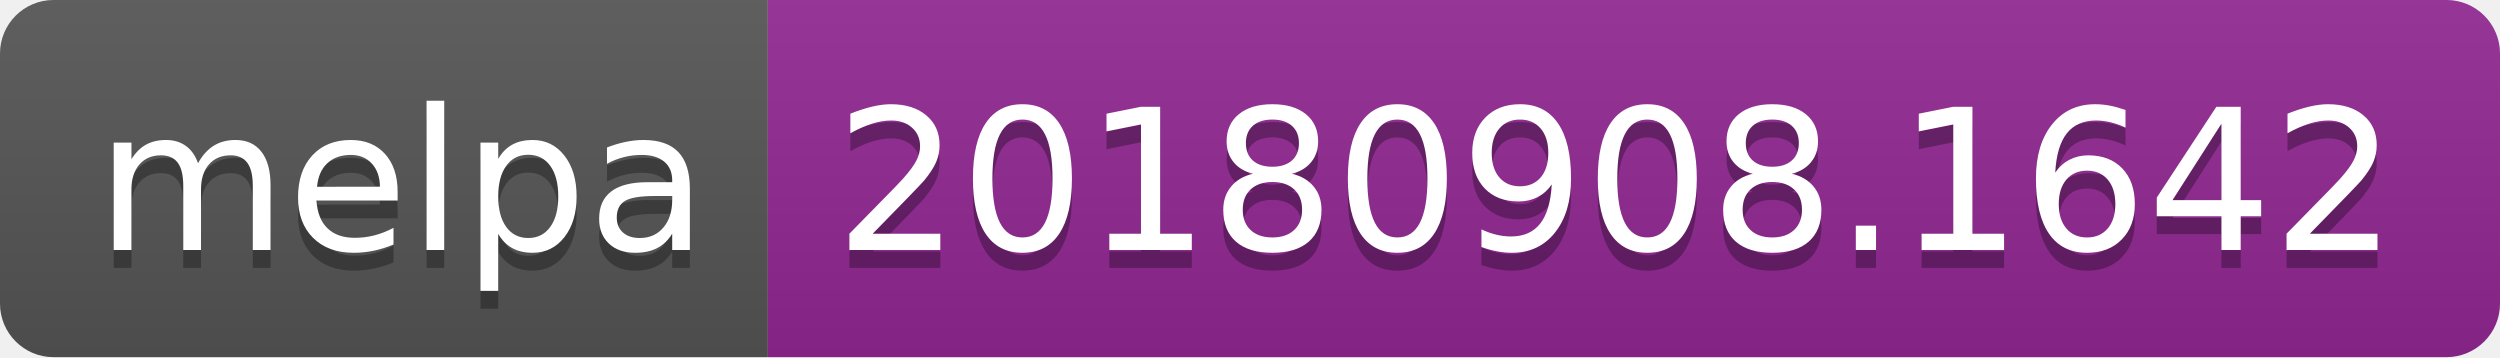
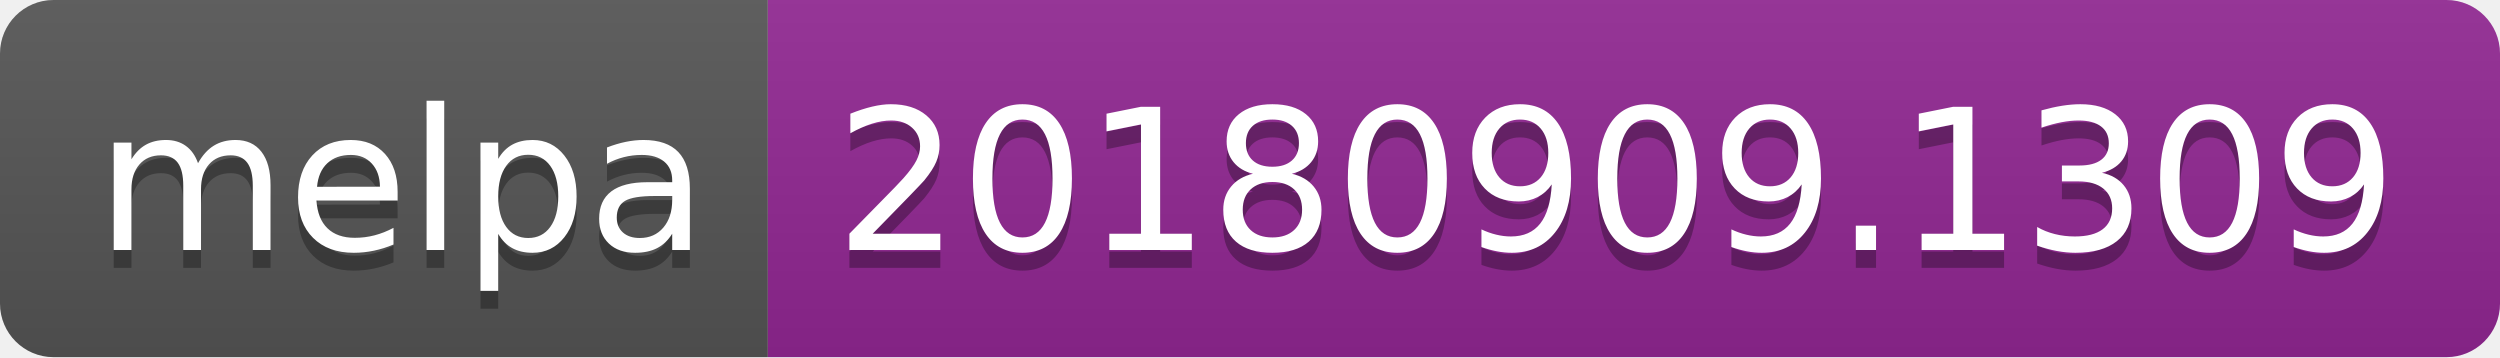
<svg xmlns="http://www.w3.org/2000/svg" width="140" height="20">
  <linearGradient id="b" x2="0" y2="100%">
    <stop offset="0" stop-color="#bbb" stop-opacity=".1" />
    <stop offset="1" stop-opacity=".1" />
  </linearGradient>
  <clipPath id="a">
    <rect width="140" height="20" rx="3" fill="#fff" />
  </clipPath>
  <g clip-path="url(#a)">
    <path fill="#555" d="M0 0h43v20H0z" />
    <path fill="#922793" d="M43 0h97v20H43z" />
    <path fill="url(#b)" d="M0 0h140v20H0z" />
  </g>
  <g fill="#fff" text-anchor="middle" font-family="DejaVu Sans,Verdana,Geneva,sans-serif" font-size="110">
    <text x="225" y="150" fill="#010101" fill-opacity=".3" transform="scale(.1)" textLength="330">melpa</text>
    <text x="225" y="140" transform="scale(.1)" textLength="330">melpa</text>
-     <text x="905" y="150" fill="#010101" fill-opacity=".3" transform="scale(.1)" textLength="870">20180908.1642</text>
-     <text x="905" y="140" transform="scale(.1)" textLength="870">20180908.1642</text>
+     <text x="905" y="150" fill="#010101" fill-opacity=".3" transform="scale(.1)" textLength="870">20180909.1309</text>
+     <text x="905" y="140" transform="scale(.1)" textLength="870">20180909.1309</text>
  </g>
</svg>
